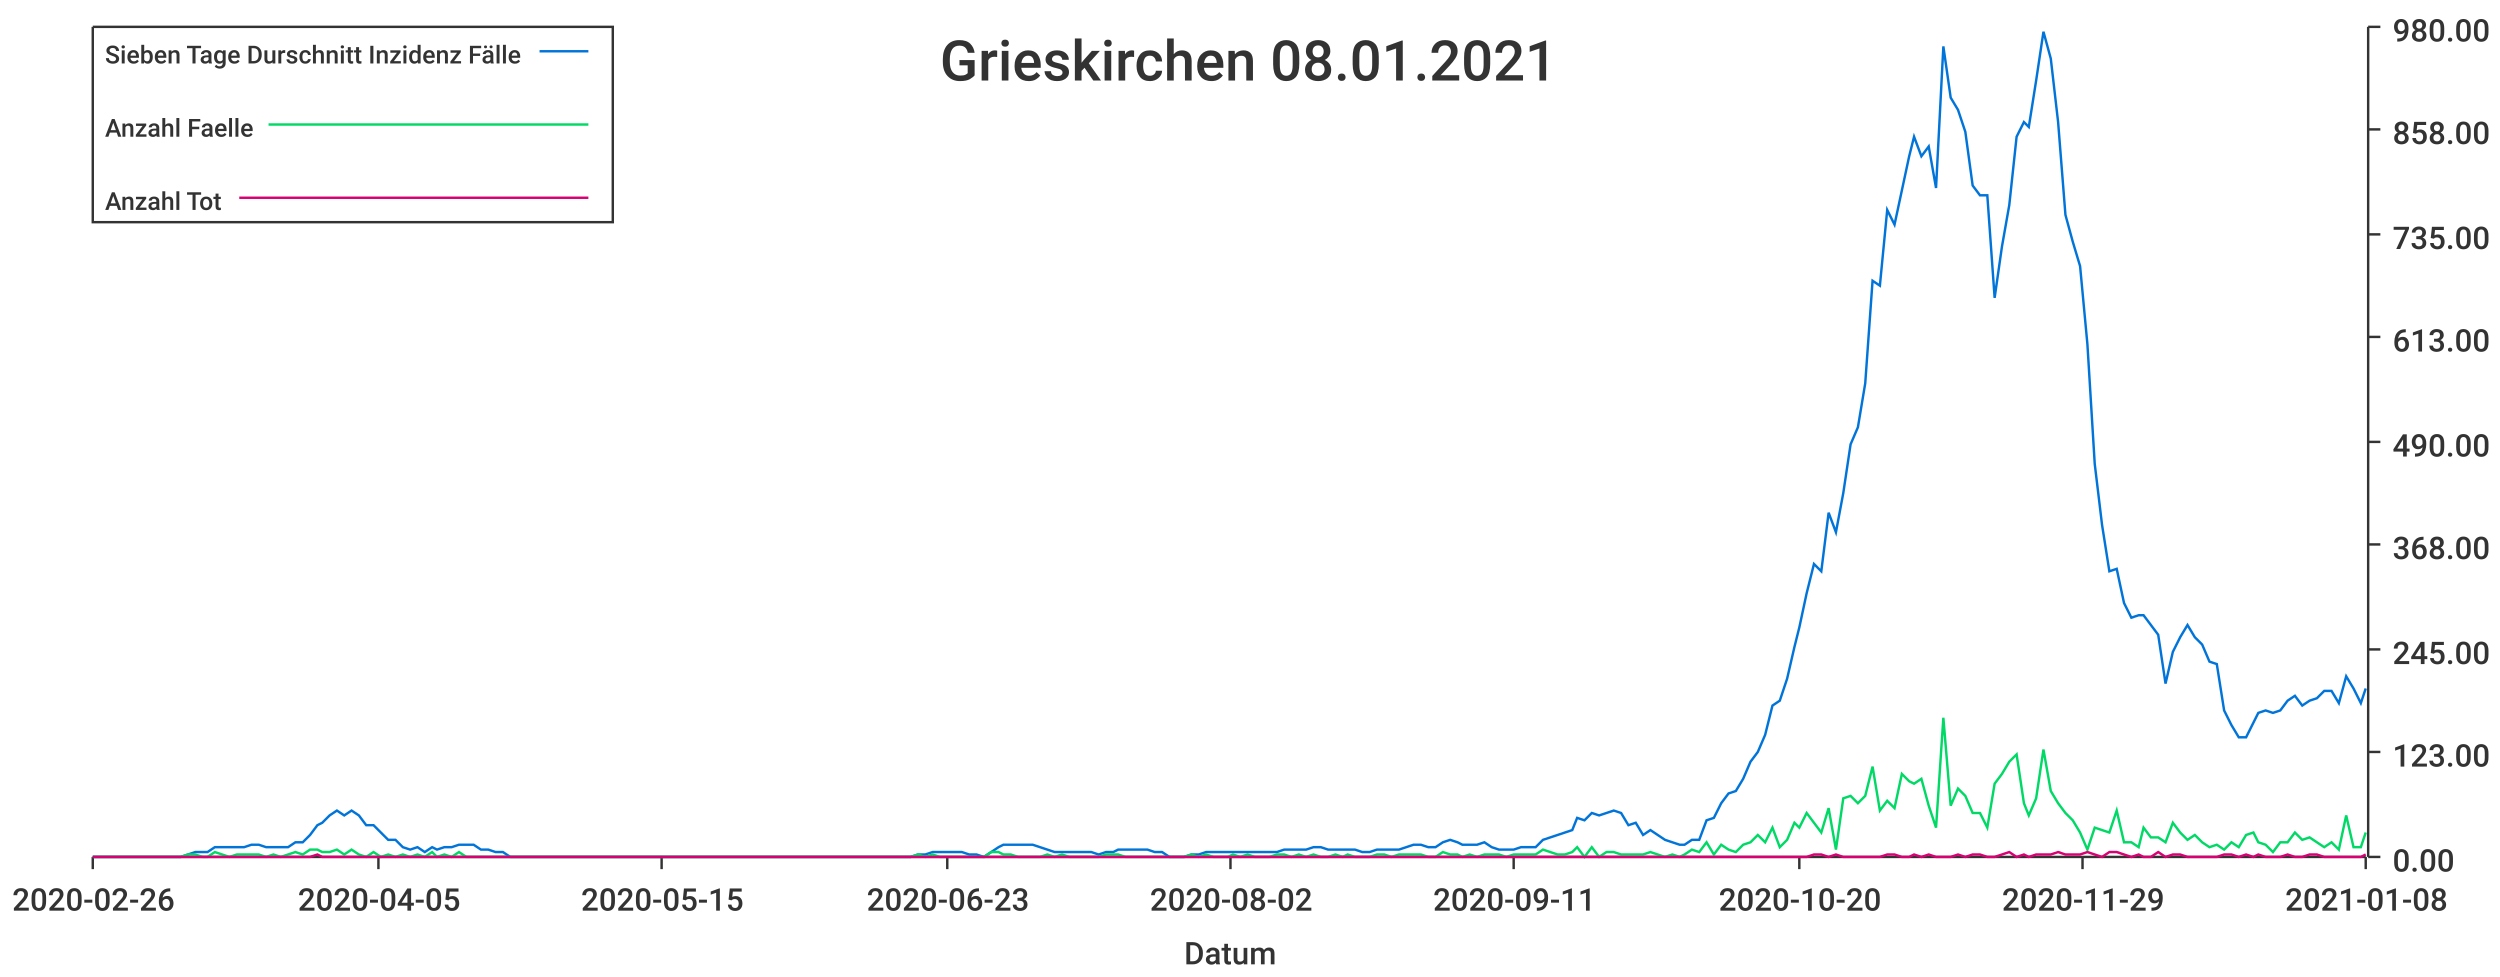
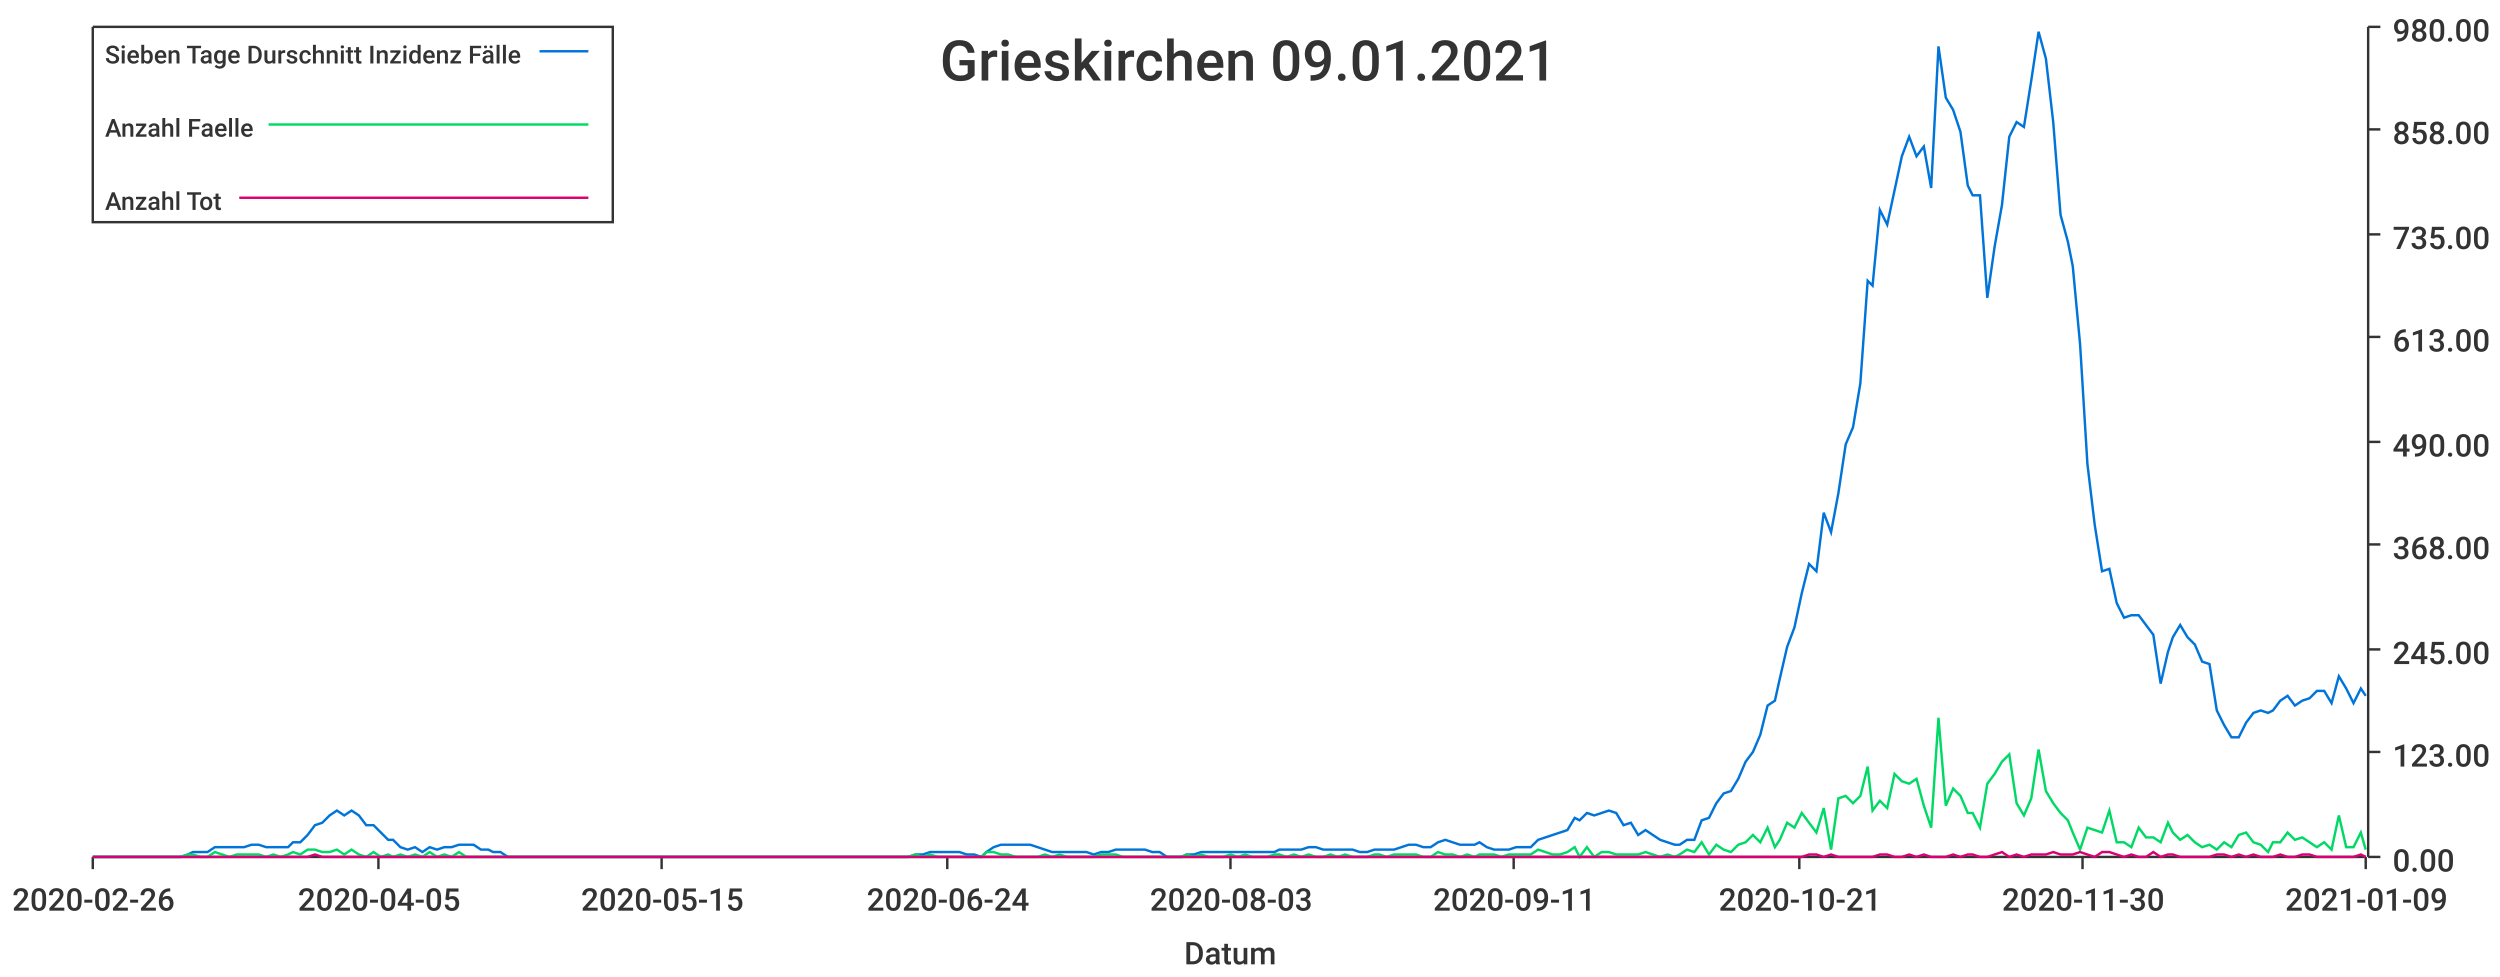
<svg xmlns="http://www.w3.org/2000/svg" width="1024" height="400">\n<path d="M 0 0 L 1024 0 L 1024 400 L 0 400 L 0 0" style="stroke-width:0;stroke:rgba(255,255,255,1.0);fill:rgba(255,255,255,1.0)" />
  <path d="M 38 11 L 969 11 L 969 351 L 38 351 L 38 11" style="stroke-width:0;stroke:rgba(255,255,255,1.0);fill:rgba(255,255,255,1.0)" />
  <path d="M 38 351 L 969 351" style="stroke-width:1;stroke:rgba(51,51,51,1.0);fill:none" />
  <path d="M 38 351 L 38 356" style="stroke-width:1;stroke:rgba(51,51,51,1.0);fill:none" />
  <text x="5" y="373" style="stroke-width:0;stroke:none;fill:rgba(51,51,51,1.0);font-size:12.8px;font-family:'Roboto Medium',sans-serif">2020-02-26</text>
  <path d="M 155 351 L 155 356" style="stroke-width:1;stroke:rgba(51,51,51,1.0);fill:none" />
  <text x="122" y="373" style="stroke-width:0;stroke:none;fill:rgba(51,51,51,1.0);font-size:12.8px;font-family:'Roboto Medium',sans-serif">2020-04-05</text>
  <path d="M 271 351 L 271 356" style="stroke-width:1;stroke:rgba(51,51,51,1.0);fill:none" />
  <text x="238" y="373" style="stroke-width:0;stroke:none;fill:rgba(51,51,51,1.0);font-size:12.8px;font-family:'Roboto Medium',sans-serif">2020-05-15</text>
  <path d="M 388 351 L 388 356" style="stroke-width:1;stroke:rgba(51,51,51,1.0);fill:none" />
-   <text x="355" y="373" style="stroke-width:0;stroke:none;fill:rgba(51,51,51,1.0);font-size:12.8px;font-family:'Roboto Medium',sans-serif">2020-06-23</text>
+   <text x="355" y="373" style="stroke-width:0;stroke:none;fill:rgba(51,51,51,1.0);font-size:12.8px;font-family:'Roboto Medium',sans-serif">2020-06-24</text>
  <path d="M 504 351 L 504 356" style="stroke-width:1;stroke:rgba(51,51,51,1.0);fill:none" />
-   <text x="471" y="373" style="stroke-width:0;stroke:none;fill:rgba(51,51,51,1.0);font-size:12.8px;font-family:'Roboto Medium',sans-serif">2020-08-02</text>
+   <text x="471" y="373" style="stroke-width:0;stroke:none;fill:rgba(51,51,51,1.0);font-size:12.8px;font-family:'Roboto Medium',sans-serif">2020-08-03</text>
  <path d="M 620 351 L 620 356" style="stroke-width:1;stroke:rgba(51,51,51,1.0);fill:none" />
  <text x="587" y="373" style="stroke-width:0;stroke:none;fill:rgba(51,51,51,1.0);font-size:12.8px;font-family:'Roboto Medium',sans-serif">2020-09-11</text>
  <path d="M 737 351 L 737 356" style="stroke-width:1;stroke:rgba(51,51,51,1.0);fill:none" />
-   <text x="704" y="373" style="stroke-width:0;stroke:none;fill:rgba(51,51,51,1.0);font-size:12.8px;font-family:'Roboto Medium',sans-serif">2020-10-20</text>
+   <text x="704" y="373" style="stroke-width:0;stroke:none;fill:rgba(51,51,51,1.0);font-size:12.8px;font-family:'Roboto Medium',sans-serif">2020-10-21</text>
  <path d="M 853 351 L 853 356" style="stroke-width:1;stroke:rgba(51,51,51,1.0);fill:none" />
-   <text x="820" y="373" style="stroke-width:0;stroke:none;fill:rgba(51,51,51,1.0);font-size:12.8px;font-family:'Roboto Medium',sans-serif">2020-11-29</text>
+   <text x="820" y="373" style="stroke-width:0;stroke:none;fill:rgba(51,51,51,1.0);font-size:12.8px;font-family:'Roboto Medium',sans-serif">2020-11-30</text>
  <path d="M 969 351 L 969 356" style="stroke-width:1;stroke:rgba(51,51,51,1.0);fill:none" />
-   <text x="936" y="373" style="stroke-width:0;stroke:none;fill:rgba(51,51,51,1.0);font-size:12.8px;font-family:'Roboto Medium',sans-serif">2021-01-08</text>
+   <text x="936" y="373" style="stroke-width:0;stroke:none;fill:rgba(51,51,51,1.0);font-size:12.8px;font-family:'Roboto Medium',sans-serif">2021-01-09</text>
  <text x="485" y="395" style="stroke-width:0;stroke:none;fill:rgba(51,51,51,1.0);font-size:12.8px;font-family:'Roboto Medium',sans-serif">Datum</text>
  <path d="M 970 351 L 970 11" style="stroke-width:1;stroke:rgba(51,51,51,1.0);fill:none" />
  <path d="M 970 351 L 975 351" style="stroke-width:1;stroke:rgba(51,51,51,1.0);fill:none" />
  <text x="980" y="357" style="stroke-width:0;stroke:none;fill:rgba(51,51,51,1.0);font-size:12.8px;font-family:'Roboto Medium',sans-serif">0.00</text>
  <path d="M 970 308 L 975 308" style="stroke-width:1;stroke:rgba(51,51,51,1.0);fill:none" />
  <text x="980" y="314" style="stroke-width:0;stroke:none;fill:rgba(51,51,51,1.0);font-size:12.8px;font-family:'Roboto Medium',sans-serif">123.00</text>
  <path d="M 970 266 L 975 266" style="stroke-width:1;stroke:rgba(51,51,51,1.0);fill:none" />
  <text x="980" y="272" style="stroke-width:0;stroke:none;fill:rgba(51,51,51,1.0);font-size:12.8px;font-family:'Roboto Medium',sans-serif">245.00</text>
  <path d="M 970 223 L 975 223" style="stroke-width:1;stroke:rgba(51,51,51,1.0);fill:none" />
  <text x="980" y="229" style="stroke-width:0;stroke:none;fill:rgba(51,51,51,1.0);font-size:12.8px;font-family:'Roboto Medium',sans-serif">368.00</text>
  <path d="M 970 181 L 975 181" style="stroke-width:1;stroke:rgba(51,51,51,1.0);fill:none" />
  <text x="980" y="187" style="stroke-width:0;stroke:none;fill:rgba(51,51,51,1.0);font-size:12.8px;font-family:'Roboto Medium',sans-serif">490.00</text>
  <path d="M 970 138 L 975 138" style="stroke-width:1;stroke:rgba(51,51,51,1.0);fill:none" />
  <text x="980" y="144" style="stroke-width:0;stroke:none;fill:rgba(51,51,51,1.0);font-size:12.8px;font-family:'Roboto Medium',sans-serif">613.00</text>
  <path d="M 970 96 L 975 96" style="stroke-width:1;stroke:rgba(51,51,51,1.0);fill:none" />
  <text x="980" y="102" style="stroke-width:0;stroke:none;fill:rgba(51,51,51,1.0);font-size:12.8px;font-family:'Roboto Medium',sans-serif">735.00</text>
  <path d="M 970 53 L 975 53" style="stroke-width:1;stroke:rgba(51,51,51,1.0);fill:none" />
  <text x="980" y="59" style="stroke-width:0;stroke:none;fill:rgba(51,51,51,1.0);font-size:12.8px;font-family:'Roboto Medium',sans-serif">858.00</text>
  <path d="M 970 11 L 975 11" style="stroke-width:1;stroke:rgba(51,51,51,1.0);fill:none" />
  <text x="980" y="17" style="stroke-width:0;stroke:none;fill:rgba(51,51,51,1.0);font-size:12.8px;font-family:'Roboto Medium',sans-serif">980.00</text>
-   <path d="M 38 351 L 41 351 L 44 351 L 47 351 L 50 351 L 53 351 L 56 351 L 59 351 L 62 351 L 65 351 L 68 351 L 71 351 L 74 351 L 77 350 L 80 349 L 83 349 L 85 349 L 88 347 L 91 347 L 94 347 L 97 347 L 100 347 L 103 346 L 106 346 L 109 347 L 112 347 L 115 347 L 118 347 L 121 345 L 124 345 L 127 342 L 130 338 L 132 337 L 135 334 L 138 332 L 141 334 L 144 332 L 147 334 L 150 338 L 153 338 L 156 341 L 159 344 L 162 344 L 165 347 L 168 348 L 171 347 L 174 349 L 177 347 L 179 348 L 182 347 L 185 347 L 188 346 L 191 346 L 194 346 L 197 348 L 200 348 L 203 349 L 206 349 L 209 351 L 212 351 L 215 351 L 218 351 L 221 351 L 224 351 L 226 351 L 229 351 L 232 351 L 235 351 L 238 351 L 241 351 L 244 351 L 247 351 L 250 351 L 253 351 L 256 351 L 259 351 L 262 351 L 265 351 L 268 351 L 271 351 L 273 351 L 276 351 L 279 351 L 282 351 L 285 351 L 288 351 L 291 351 L 294 351 L 297 351 L 300 351 L 303 351 L 306 351 L 309 351 L 312 351 L 315 351 L 318 351 L 320 351 L 323 351 L 326 351 L 329 351 L 332 351 L 335 351 L 338 351 L 341 351 L 344 351 L 347 351 L 350 351 L 353 351 L 356 351 L 359 351 L 362 351 L 364 351 L 367 351 L 370 351 L 373 351 L 376 350 L 379 350 L 382 349 L 385 349 L 388 349 L 391 349 L 394 349 L 397 350 L 400 350 L 403 351 L 406 349 L 409 347 L 411 346 L 414 346 L 417 346 L 420 346 L 423 346 L 426 347 L 429 348 L 432 349 L 435 349 L 438 349 L 441 349 L 444 349 L 447 349 L 450 350 L 453 349 L 456 349 L 458 348 L 461 348 L 464 348 L 467 348 L 470 348 L 473 349 L 476 349 L 479 351 L 482 351 L 485 351 L 488 350 L 491 350 L 494 349 L 497 349 L 500 349 L 503 349 L 505 349 L 508 349 L 511 349 L 514 349 L 517 349 L 520 349 L 523 349 L 526 348 L 529 348 L 532 348 L 535 348 L 538 347 L 541 347 L 544 348 L 547 348 L 550 348 L 552 348 L 555 348 L 558 349 L 561 349 L 564 348 L 567 348 L 570 348 L 573 348 L 576 347 L 579 346 L 582 346 L 585 347 L 588 347 L 591 345 L 594 344 L 597 345 L 599 346 L 602 346 L 605 346 L 608 345 L 611 347 L 614 348 L 617 348 L 620 348 L 623 347 L 626 347 L 629 347 L 632 344 L 635 343 L 638 342 L 641 341 L 644 340 L 646 335 L 649 336 L 652 333 L 655 334 L 658 333 L 661 332 L 664 333 L 667 338 L 670 337 L 673 342 L 676 340 L 679 342 L 682 344 L 685 345 L 688 346 L 690 346 L 693 344 L 696 344 L 699 336 L 702 335 L 705 329 L 708 325 L 711 324 L 714 319 L 717 312 L 720 308 L 723 301 L 726 289 L 729 287 L 732 278 L 735 265 L 737 257 L 740 243 L 743 231 L 746 234 L 749 210 L 752 218 L 755 202 L 758 182 L 761 175 L 764 157 L 767 115 L 770 117 L 773 86 L 776 92 L 779 78 L 782 64 L 784 56 L 787 64 L 790 60 L 793 77 L 796 19 L 799 40 L 802 45 L 805 54 L 808 76 L 811 80 L 814 80 L 817 122 L 820 101 L 823 84 L 826 56 L 829 50 L 831 52 L 834 33 L 837 13 L 840 24 L 843 50 L 846 88 L 849 99 L 852 109 L 855 141 L 858 190 L 861 215 L 864 234 L 867 233 L 870 247 L 873 253 L 876 252 L 878 252 L 881 256 L 884 260 L 887 280 L 890 267 L 893 261 L 896 256 L 899 261 L 902 264 L 905 271 L 908 272 L 911 291 L 914 297 L 917 302 L 920 302 L 923 296 L 925 292 L 928 291 L 931 292 L 934 291 L 937 287 L 940 285 L 943 289 L 946 287 L 949 286 L 952 283 L 955 283 L 958 288 L 961 277 L 964 282 L 967 288 L 969 282" style="stroke-width:1;stroke:rgba(0,116,217,1.0);fill:none" />
-   <path d="M 38 351 L 41 351 L 44 351 L 47 351 L 50 351 L 53 351 L 56 351 L 59 351 L 62 351 L 65 351 L 68 351 L 71 351 L 74 351 L 77 350 L 80 350 L 83 351 L 85 351 L 88 349 L 91 350 L 94 351 L 97 350 L 100 350 L 103 350 L 106 350 L 109 351 L 112 350 L 115 351 L 118 350 L 121 349 L 124 350 L 127 348 L 130 348 L 132 349 L 135 349 L 138 348 L 141 350 L 144 348 L 147 350 L 150 351 L 153 349 L 156 351 L 159 350 L 162 351 L 165 350 L 168 351 L 171 350 L 174 351 L 177 349 L 179 351 L 182 350 L 185 351 L 188 349 L 191 351 L 194 351 L 197 351 L 200 351 L 203 351 L 206 351 L 209 351 L 212 351 L 215 351 L 218 351 L 221 351 L 224 351 L 226 351 L 229 351 L 232 351 L 235 351 L 238 351 L 241 351 L 244 351 L 247 351 L 250 351 L 253 351 L 256 351 L 259 351 L 262 351 L 265 351 L 268 351 L 271 351 L 273 351 L 276 351 L 279 351 L 282 351 L 285 351 L 288 351 L 291 351 L 294 351 L 297 351 L 300 351 L 303 351 L 306 351 L 309 351 L 312 351 L 315 351 L 318 351 L 320 351 L 323 351 L 326 351 L 329 351 L 332 351 L 335 351 L 338 351 L 341 351 L 344 351 L 347 351 L 350 351 L 353 351 L 356 351 L 359 351 L 362 351 L 364 351 L 367 351 L 370 351 L 373 351 L 376 350 L 379 351 L 382 350 L 385 351 L 388 351 L 391 351 L 394 351 L 397 351 L 400 351 L 403 351 L 406 349 L 409 349 L 411 350 L 414 350 L 417 351 L 420 351 L 423 351 L 426 351 L 429 350 L 432 351 L 435 350 L 438 351 L 441 351 L 444 351 L 447 351 L 450 351 L 453 350 L 456 350 L 458 350 L 461 351 L 464 351 L 467 351 L 470 351 L 473 351 L 476 351 L 479 351 L 482 351 L 485 351 L 488 350 L 491 351 L 494 350 L 497 351 L 500 351 L 503 351 L 505 350 L 508 351 L 511 350 L 514 351 L 517 351 L 520 351 L 523 350 L 526 350 L 529 351 L 532 350 L 535 351 L 538 350 L 541 351 L 544 351 L 547 350 L 550 351 L 552 350 L 555 351 L 558 351 L 561 351 L 564 350 L 567 350 L 570 351 L 573 350 L 576 350 L 579 350 L 582 350 L 585 351 L 588 351 L 591 349 L 594 350 L 597 350 L 599 351 L 602 350 L 605 351 L 608 350 L 611 350 L 614 350 L 617 351 L 620 350 L 623 350 L 626 350 L 629 350 L 632 348 L 635 349 L 638 350 L 641 350 L 644 349 L 646 347 L 649 351 L 652 347 L 655 351 L 658 349 L 661 349 L 664 350 L 667 350 L 670 350 L 673 350 L 676 349 L 679 350 L 682 351 L 685 350 L 688 351 L 690 350 L 693 348 L 696 349 L 699 345 L 702 350 L 705 346 L 708 348 L 711 349 L 714 346 L 717 345 L 720 342 L 723 345 L 726 339 L 729 347 L 732 344 L 735 337 L 737 339 L 740 333 L 743 337 L 746 341 L 749 331 L 752 348 L 755 327 L 758 326 L 761 329 L 764 326 L 767 314 L 770 332 L 773 328 L 776 331 L 779 317 L 782 320 L 784 321 L 787 319 L 790 330 L 793 339 L 796 294 L 799 330 L 802 323 L 805 326 L 808 333 L 811 333 L 814 339 L 817 321 L 820 317 L 823 312 L 826 309 L 829 329 L 831 334 L 834 327 L 837 307 L 840 324 L 843 329 L 846 333 L 849 336 L 852 341 L 855 348 L 858 339 L 861 340 L 864 341 L 867 332 L 870 345 L 873 345 L 876 347 L 878 339 L 881 343 L 884 343 L 887 345 L 890 337 L 893 341 L 896 344 L 899 342 L 902 345 L 905 347 L 908 346 L 911 348 L 914 345 L 917 347 L 920 342 L 923 341 L 925 345 L 928 346 L 931 349 L 934 345 L 937 345 L 940 341 L 943 344 L 946 343 L 949 345 L 952 347 L 955 345 L 958 348 L 961 334 L 964 347 L 967 347 L 969 341" style="stroke-width:1;stroke:rgba(0,217,101,1.0);fill:none" />
-   <path d="M 38 351 L 41 351 L 44 351 L 47 351 L 50 351 L 53 351 L 56 351 L 59 351 L 62 351 L 65 351 L 68 351 L 71 351 L 74 351 L 77 351 L 80 351 L 83 351 L 85 351 L 88 351 L 91 351 L 94 351 L 97 351 L 100 351 L 103 351 L 106 351 L 109 351 L 112 351 L 115 351 L 118 351 L 121 351 L 124 351 L 127 351 L 130 350 L 132 351 L 135 351 L 138 351 L 141 351 L 144 351 L 147 351 L 150 351 L 153 351 L 156 351 L 159 351 L 162 351 L 165 351 L 168 351 L 171 351 L 174 351 L 177 351 L 179 351 L 182 351 L 185 351 L 188 351 L 191 351 L 194 351 L 197 351 L 200 351 L 203 351 L 206 351 L 209 351 L 212 351 L 215 351 L 218 351 L 221 351 L 224 351 L 226 351 L 229 351 L 232 351 L 235 351 L 238 351 L 241 351 L 244 351 L 247 351 L 250 351 L 253 351 L 256 351 L 259 351 L 262 351 L 265 351 L 268 351 L 271 351 L 273 351 L 276 351 L 279 351 L 282 351 L 285 351 L 288 351 L 291 351 L 294 351 L 297 351 L 300 351 L 303 351 L 306 351 L 309 351 L 312 351 L 315 351 L 318 351 L 320 351 L 323 351 L 326 351 L 329 351 L 332 351 L 335 351 L 338 351 L 341 351 L 344 351 L 347 351 L 350 351 L 353 351 L 356 351 L 359 351 L 362 351 L 364 351 L 367 351 L 370 351 L 373 351 L 376 351 L 379 351 L 382 351 L 385 351 L 388 351 L 391 351 L 394 351 L 397 351 L 400 351 L 403 351 L 406 351 L 409 351 L 411 351 L 414 351 L 417 351 L 420 351 L 423 351 L 426 351 L 429 351 L 432 351 L 435 351 L 438 351 L 441 351 L 444 351 L 447 351 L 450 351 L 453 351 L 456 351 L 458 351 L 461 351 L 464 351 L 467 351 L 470 351 L 473 351 L 476 351 L 479 351 L 482 351 L 485 351 L 488 351 L 491 351 L 494 351 L 497 351 L 500 351 L 503 351 L 505 351 L 508 351 L 511 351 L 514 351 L 517 351 L 520 351 L 523 351 L 526 351 L 529 351 L 532 351 L 535 351 L 538 351 L 541 351 L 544 351 L 547 351 L 550 351 L 552 351 L 555 351 L 558 351 L 561 351 L 564 351 L 567 351 L 570 351 L 573 351 L 576 351 L 579 351 L 582 351 L 585 351 L 588 351 L 591 351 L 594 351 L 597 351 L 599 351 L 602 351 L 605 351 L 608 351 L 611 351 L 614 351 L 617 351 L 620 351 L 623 351 L 626 351 L 629 351 L 632 351 L 635 351 L 638 351 L 641 351 L 644 351 L 646 351 L 649 351 L 652 351 L 655 351 L 658 351 L 661 351 L 664 351 L 667 351 L 670 351 L 673 351 L 676 351 L 679 351 L 682 351 L 685 351 L 688 351 L 690 351 L 693 351 L 696 351 L 699 351 L 702 351 L 705 351 L 708 351 L 711 351 L 714 351 L 717 351 L 720 351 L 723 351 L 726 351 L 729 351 L 732 351 L 735 351 L 737 351 L 740 351 L 743 350 L 746 350 L 749 351 L 752 350 L 755 351 L 758 351 L 761 351 L 764 351 L 767 351 L 770 351 L 773 350 L 776 350 L 779 351 L 782 351 L 784 350 L 787 351 L 790 350 L 793 351 L 796 351 L 799 351 L 802 350 L 805 351 L 808 350 L 811 350 L 814 351 L 817 351 L 820 350 L 823 349 L 826 351 L 829 350 L 831 351 L 834 350 L 837 350 L 840 350 L 843 349 L 846 350 L 849 350 L 852 350 L 855 349 L 858 350 L 861 351 L 864 349 L 867 349 L 870 350 L 873 351 L 876 350 L 878 351 L 881 351 L 884 349 L 887 351 L 890 350 L 893 350 L 896 351 L 899 351 L 902 351 L 905 351 L 908 351 L 911 350 L 914 350 L 917 351 L 920 350 L 923 351 L 925 350 L 928 351 L 931 351 L 934 351 L 937 350 L 940 351 L 943 351 L 946 350 L 949 350 L 952 351 L 955 351 L 958 351 L 961 351 L 964 351 L 967 351 L 969 350" style="stroke-width:1;stroke:rgba(217,0,116,1.0);fill:none" />
-   <text x="385" y="33" style="stroke-width:0;stroke:none;fill:rgba(51,51,51,1.0);font-size:23.0px;font-family:'Roboto Medium',sans-serif">Grieskirchen 08.01.2021</text>
+   <path d="M 38 351 L 41 351 L 44 351 L 47 351 L 50 351 L 53 351 L 56 351 L 59 351 L 62 351 L 65 351 L 68 351 L 71 351 L 74 351 L 77 350 L 79 349 L 82 349 L 85 349 L 88 347 L 91 347 L 94 347 L 97 347 L 100 347 L 103 346 L 106 346 L 109 347 L 112 347 L 115 347 L 118 347 L 120 345 L 123 345 L 126 342 L 129 338 L 132 337 L 135 334 L 138 332 L 141 334 L 144 332 L 147 334 L 150 338 L 153 338 L 156 341 L 159 344 L 161 344 L 164 347 L 167 348 L 170 347 L 173 349 L 176 347 L 179 348 L 182 347 L 185 347 L 188 346 L 191 346 L 194 346 L 197 348 L 200 348 L 202 349 L 205 349 L 208 351 L 211 351 L 214 351 L 217 351 L 220 351 L 223 351 L 226 351 L 229 351 L 232 351 L 235 351 L 238 351 L 241 351 L 243 351 L 246 351 L 249 351 L 252 351 L 255 351 L 258 351 L 261 351 L 264 351 L 267 351 L 270 351 L 273 351 L 276 351 L 279 351 L 281 351 L 284 351 L 287 351 L 290 351 L 293 351 L 296 351 L 299 351 L 302 351 L 305 351 L 308 351 L 311 351 L 314 351 L 317 351 L 320 351 L 322 351 L 325 351 L 328 351 L 331 351 L 334 351 L 337 351 L 340 351 L 343 351 L 346 351 L 349 351 L 352 351 L 355 351 L 358 351 L 361 351 L 363 351 L 366 351 L 369 351 L 372 351 L 375 350 L 378 350 L 381 349 L 384 349 L 387 349 L 390 349 L 393 349 L 396 350 L 399 350 L 402 351 L 404 349 L 407 347 L 410 346 L 413 346 L 416 346 L 419 346 L 422 346 L 425 347 L 428 348 L 431 349 L 434 349 L 437 349 L 440 349 L 443 349 L 445 349 L 448 350 L 451 349 L 454 349 L 457 348 L 460 348 L 463 348 L 466 348 L 469 348 L 472 349 L 475 349 L 478 351 L 481 351 L 484 351 L 486 350 L 489 350 L 492 349 L 495 349 L 498 349 L 501 349 L 504 349 L 507 349 L 510 349 L 513 349 L 516 349 L 519 349 L 522 349 L 524 348 L 527 348 L 530 348 L 533 348 L 536 347 L 539 347 L 542 348 L 545 348 L 548 348 L 551 348 L 554 348 L 557 349 L 560 349 L 563 348 L 565 348 L 568 348 L 571 348 L 574 347 L 577 346 L 580 346 L 583 347 L 586 347 L 589 345 L 592 344 L 595 345 L 598 346 L 601 346 L 604 346 L 606 345 L 609 347 L 612 348 L 615 348 L 618 348 L 621 347 L 624 347 L 627 347 L 630 344 L 633 343 L 636 342 L 639 341 L 642 340 L 645 335 L 647 336 L 650 333 L 653 334 L 656 333 L 659 332 L 662 333 L 665 338 L 668 337 L 671 342 L 674 340 L 677 342 L 680 344 L 683 345 L 686 346 L 688 346 L 691 344 L 694 344 L 697 336 L 700 335 L 703 329 L 706 325 L 709 324 L 712 319 L 715 312 L 718 308 L 721 301 L 724 289 L 727 287 L 729 278 L 732 265 L 735 257 L 738 243 L 741 231 L 744 234 L 747 210 L 750 218 L 753 202 L 756 182 L 759 175 L 762 157 L 765 115 L 767 117 L 770 86 L 773 92 L 776 78 L 779 64 L 782 56 L 785 64 L 788 60 L 791 77 L 794 19 L 797 40 L 800 45 L 803 54 L 806 76 L 808 80 L 811 80 L 814 122 L 817 101 L 820 84 L 823 56 L 826 50 L 829 52 L 832 33 L 835 13 L 838 24 L 841 50 L 844 88 L 847 99 L 849 109 L 852 141 L 855 190 L 858 215 L 861 234 L 864 233 L 867 247 L 870 253 L 873 252 L 876 252 L 879 256 L 882 260 L 885 280 L 888 267 L 890 261 L 893 256 L 896 261 L 899 264 L 902 271 L 905 272 L 908 291 L 911 297 L 914 302 L 917 302 L 920 296 L 923 292 L 926 291 L 929 292 L 931 291 L 934 287 L 937 285 L 940 289 L 943 287 L 946 286 L 949 283 L 952 283 L 955 288 L 958 277 L 961 282 L 964 288 L 967 282 L 969 285" style="stroke-width:1;stroke:rgba(0,116,217,1.0);fill:none" />
+   <path d="M 38 351 L 41 351 L 44 351 L 47 351 L 50 351 L 53 351 L 56 351 L 59 351 L 62 351 L 65 351 L 68 351 L 71 351 L 74 351 L 77 350 L 79 350 L 82 351 L 85 351 L 88 349 L 91 350 L 94 351 L 97 350 L 100 350 L 103 350 L 106 350 L 109 351 L 112 350 L 115 351 L 118 350 L 120 349 L 123 350 L 126 348 L 129 348 L 132 349 L 135 349 L 138 348 L 141 350 L 144 348 L 147 350 L 150 351 L 153 349 L 156 351 L 159 350 L 161 351 L 164 350 L 167 351 L 170 350 L 173 351 L 176 349 L 179 351 L 182 350 L 185 351 L 188 349 L 191 351 L 194 351 L 197 351 L 200 351 L 202 351 L 205 351 L 208 351 L 211 351 L 214 351 L 217 351 L 220 351 L 223 351 L 226 351 L 229 351 L 232 351 L 235 351 L 238 351 L 241 351 L 243 351 L 246 351 L 249 351 L 252 351 L 255 351 L 258 351 L 261 351 L 264 351 L 267 351 L 270 351 L 273 351 L 276 351 L 279 351 L 281 351 L 284 351 L 287 351 L 290 351 L 293 351 L 296 351 L 299 351 L 302 351 L 305 351 L 308 351 L 311 351 L 314 351 L 317 351 L 320 351 L 322 351 L 325 351 L 328 351 L 331 351 L 334 351 L 337 351 L 340 351 L 343 351 L 346 351 L 349 351 L 352 351 L 355 351 L 358 351 L 361 351 L 363 351 L 366 351 L 369 351 L 372 351 L 375 350 L 378 351 L 381 350 L 384 351 L 387 351 L 390 351 L 393 351 L 396 351 L 399 351 L 402 351 L 404 349 L 407 349 L 410 350 L 413 350 L 416 351 L 419 351 L 422 351 L 425 351 L 428 350 L 431 351 L 434 350 L 437 351 L 440 351 L 443 351 L 445 351 L 448 351 L 451 350 L 454 350 L 457 350 L 460 351 L 463 351 L 466 351 L 469 351 L 472 351 L 475 351 L 478 351 L 481 351 L 484 351 L 486 350 L 489 351 L 492 350 L 495 351 L 498 351 L 501 351 L 504 350 L 507 351 L 510 350 L 513 351 L 516 351 L 519 351 L 522 350 L 524 350 L 527 351 L 530 350 L 533 351 L 536 350 L 539 351 L 542 351 L 545 350 L 548 351 L 551 350 L 554 351 L 557 351 L 560 351 L 563 350 L 565 350 L 568 351 L 571 350 L 574 350 L 577 350 L 580 350 L 583 351 L 586 351 L 589 349 L 592 350 L 595 350 L 598 351 L 601 350 L 604 351 L 606 350 L 609 350 L 612 350 L 615 351 L 618 350 L 621 350 L 624 350 L 627 350 L 630 348 L 633 349 L 636 350 L 639 350 L 642 349 L 645 347 L 647 351 L 650 347 L 653 351 L 656 349 L 659 349 L 662 350 L 665 350 L 668 350 L 671 350 L 674 349 L 677 350 L 680 351 L 683 350 L 686 351 L 688 350 L 691 348 L 694 349 L 697 345 L 700 350 L 703 346 L 706 348 L 709 349 L 712 346 L 715 345 L 718 342 L 721 345 L 724 339 L 727 347 L 729 344 L 732 337 L 735 339 L 738 333 L 741 337 L 744 341 L 747 331 L 750 348 L 753 327 L 756 326 L 759 329 L 762 326 L 765 314 L 767 332 L 770 328 L 773 331 L 776 317 L 779 320 L 782 321 L 785 319 L 788 330 L 791 339 L 794 294 L 797 330 L 800 323 L 803 326 L 806 333 L 808 333 L 811 339 L 814 321 L 817 317 L 820 312 L 823 309 L 826 329 L 829 334 L 832 327 L 835 307 L 838 324 L 841 329 L 844 333 L 847 336 L 849 341 L 852 348 L 855 339 L 858 340 L 861 341 L 864 332 L 867 345 L 870 345 L 873 347 L 876 339 L 879 343 L 882 343 L 885 345 L 888 337 L 890 341 L 893 344 L 896 342 L 899 345 L 902 347 L 905 346 L 908 348 L 911 345 L 914 347 L 917 342 L 920 341 L 923 345 L 926 346 L 929 349 L 931 345 L 934 345 L 937 341 L 940 344 L 943 343 L 946 345 L 949 347 L 952 345 L 955 348 L 958 334 L 961 347 L 964 347 L 967 341 L 969 348" style="stroke-width:1;stroke:rgba(0,217,101,1.0);fill:none" />
+   <path d="M 38 351 L 41 351 L 44 351 L 47 351 L 50 351 L 53 351 L 56 351 L 59 351 L 62 351 L 65 351 L 68 351 L 71 351 L 74 351 L 77 351 L 79 351 L 82 351 L 85 351 L 88 351 L 91 351 L 94 351 L 97 351 L 100 351 L 103 351 L 106 351 L 109 351 L 112 351 L 115 351 L 118 351 L 120 351 L 123 351 L 126 351 L 129 350 L 132 351 L 135 351 L 138 351 L 141 351 L 144 351 L 147 351 L 150 351 L 153 351 L 156 351 L 159 351 L 161 351 L 164 351 L 167 351 L 170 351 L 173 351 L 176 351 L 179 351 L 182 351 L 185 351 L 188 351 L 191 351 L 194 351 L 197 351 L 200 351 L 202 351 L 205 351 L 208 351 L 211 351 L 214 351 L 217 351 L 220 351 L 223 351 L 226 351 L 229 351 L 232 351 L 235 351 L 238 351 L 241 351 L 243 351 L 246 351 L 249 351 L 252 351 L 255 351 L 258 351 L 261 351 L 264 351 L 267 351 L 270 351 L 273 351 L 276 351 L 279 351 L 281 351 L 284 351 L 287 351 L 290 351 L 293 351 L 296 351 L 299 351 L 302 351 L 305 351 L 308 351 L 311 351 L 314 351 L 317 351 L 320 351 L 322 351 L 325 351 L 328 351 L 331 351 L 334 351 L 337 351 L 340 351 L 343 351 L 346 351 L 349 351 L 352 351 L 355 351 L 358 351 L 361 351 L 363 351 L 366 351 L 369 351 L 372 351 L 375 351 L 378 351 L 381 351 L 384 351 L 387 351 L 390 351 L 393 351 L 396 351 L 399 351 L 402 351 L 404 351 L 407 351 L 410 351 L 413 351 L 416 351 L 419 351 L 422 351 L 425 351 L 428 351 L 431 351 L 434 351 L 437 351 L 440 351 L 443 351 L 445 351 L 448 351 L 451 351 L 454 351 L 457 351 L 460 351 L 463 351 L 466 351 L 469 351 L 472 351 L 475 351 L 478 351 L 481 351 L 484 351 L 486 351 L 489 351 L 492 351 L 495 351 L 498 351 L 501 351 L 504 351 L 507 351 L 510 351 L 513 351 L 516 351 L 519 351 L 522 351 L 524 351 L 527 351 L 530 351 L 533 351 L 536 351 L 539 351 L 542 351 L 545 351 L 548 351 L 551 351 L 554 351 L 557 351 L 560 351 L 563 351 L 565 351 L 568 351 L 571 351 L 574 351 L 577 351 L 580 351 L 583 351 L 586 351 L 589 351 L 592 351 L 595 351 L 598 351 L 601 351 L 604 351 L 606 351 L 609 351 L 612 351 L 615 351 L 618 351 L 621 351 L 624 351 L 627 351 L 630 351 L 633 351 L 636 351 L 639 351 L 642 351 L 645 351 L 647 351 L 650 351 L 653 351 L 656 351 L 659 351 L 662 351 L 665 351 L 668 351 L 671 351 L 674 351 L 677 351 L 680 351 L 683 351 L 686 351 L 688 351 L 691 351 L 694 351 L 697 351 L 700 351 L 703 351 L 706 351 L 709 351 L 712 351 L 715 351 L 718 351 L 721 351 L 724 351 L 727 351 L 729 351 L 732 351 L 735 351 L 738 351 L 741 350 L 744 350 L 747 351 L 750 350 L 753 351 L 756 351 L 759 351 L 762 351 L 765 351 L 767 351 L 770 350 L 773 350 L 776 351 L 779 351 L 782 350 L 785 351 L 788 350 L 791 351 L 794 351 L 797 351 L 800 350 L 803 351 L 806 350 L 808 350 L 811 351 L 814 351 L 817 350 L 820 349 L 823 351 L 826 350 L 829 351 L 832 350 L 835 350 L 838 350 L 841 349 L 844 350 L 847 350 L 849 350 L 852 349 L 855 350 L 858 351 L 861 349 L 864 349 L 867 350 L 870 351 L 873 350 L 876 351 L 879 351 L 882 349 L 885 351 L 888 350 L 890 350 L 893 351 L 896 351 L 899 351 L 902 351 L 905 351 L 908 350 L 911 350 L 914 351 L 917 350 L 920 351 L 923 350 L 926 351 L 929 351 L 931 351 L 934 350 L 937 351 L 940 351 L 943 350 L 946 350 L 949 351 L 952 351 L 955 351 L 958 351 L 961 351 L 964 351 L 967 350 L 969 351" style="stroke-width:1;stroke:rgba(217,0,116,1.0);fill:none" />
+   <text x="385" y="33" style="stroke-width:0;stroke:none;fill:rgba(51,51,51,1.0);font-size:23.0px;font-family:'Roboto Medium',sans-serif">Grieskirchen 09.01.2021</text>
  <path d="M 38 11 L 251 11 L 251 91 L 38 91 L 38 11" style="stroke-width:1;stroke:rgba(51,51,51,1.0);fill:rgba(255,255,255,1.0)" />
  <text x="43" y="26" style="stroke-width:0;stroke:none;fill:rgba(51,51,51,1.0);font-size:10.2px;font-family:'Roboto Medium',sans-serif">Sieben Tage Durschnitt Inzidenz Fälle</text>
  <path d="M 221 21 L 241 21" style="stroke-width:1;stroke:rgba(0,116,217,1.0);fill:none" />
  <text x="43" y="56" style="stroke-width:0;stroke:none;fill:rgba(51,51,51,1.0);font-size:10.2px;font-family:'Roboto Medium',sans-serif">Anzahl Faelle</text>
  <path d="M 110 51 L 241 51" style="stroke-width:1;stroke:rgba(0,217,101,1.0);fill:none" />
  <text x="43" y="86" style="stroke-width:0;stroke:none;fill:rgba(51,51,51,1.0);font-size:10.2px;font-family:'Roboto Medium',sans-serif">Anzahl Tot</text>
  <path d="M 98 81 L 241 81" style="stroke-width:1;stroke:rgba(217,0,116,1.0);fill:none" />
</svg>
